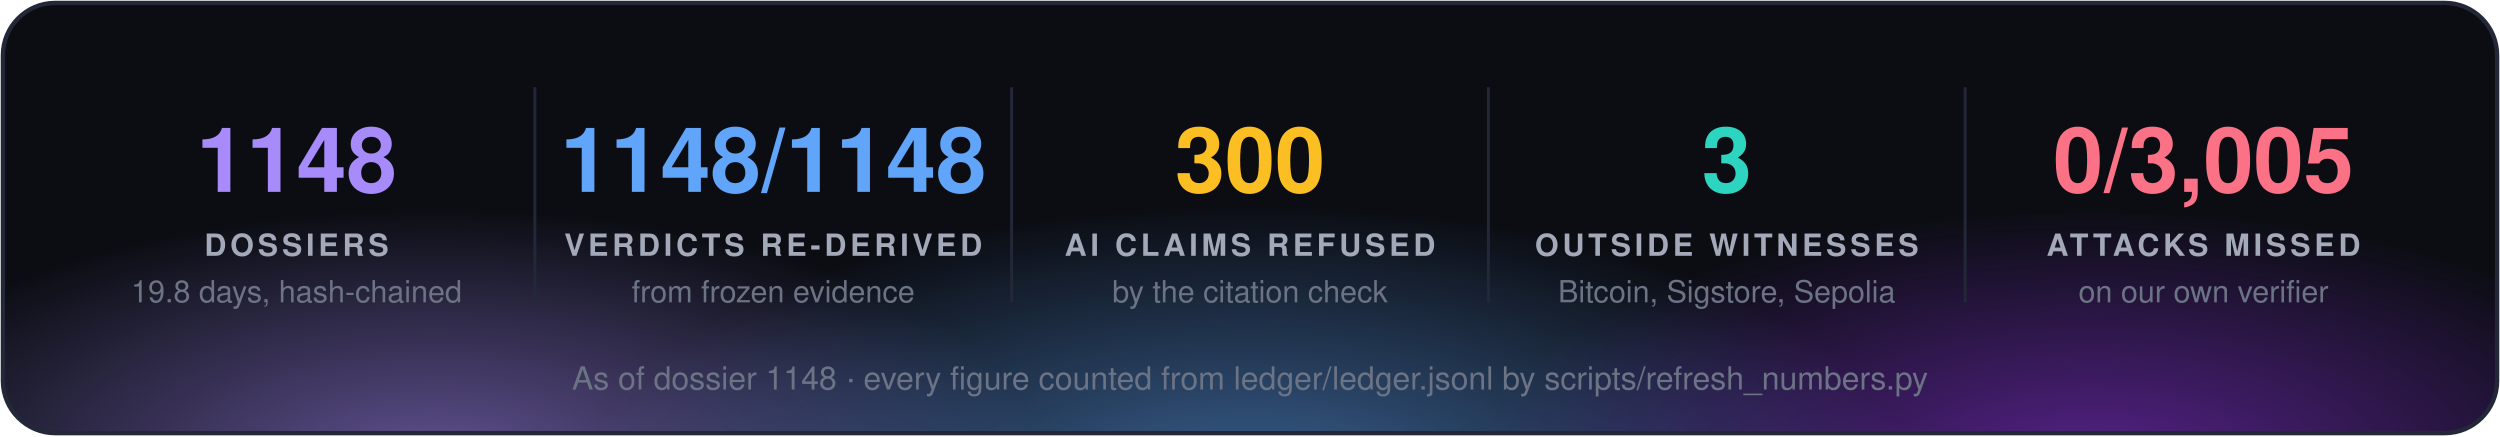
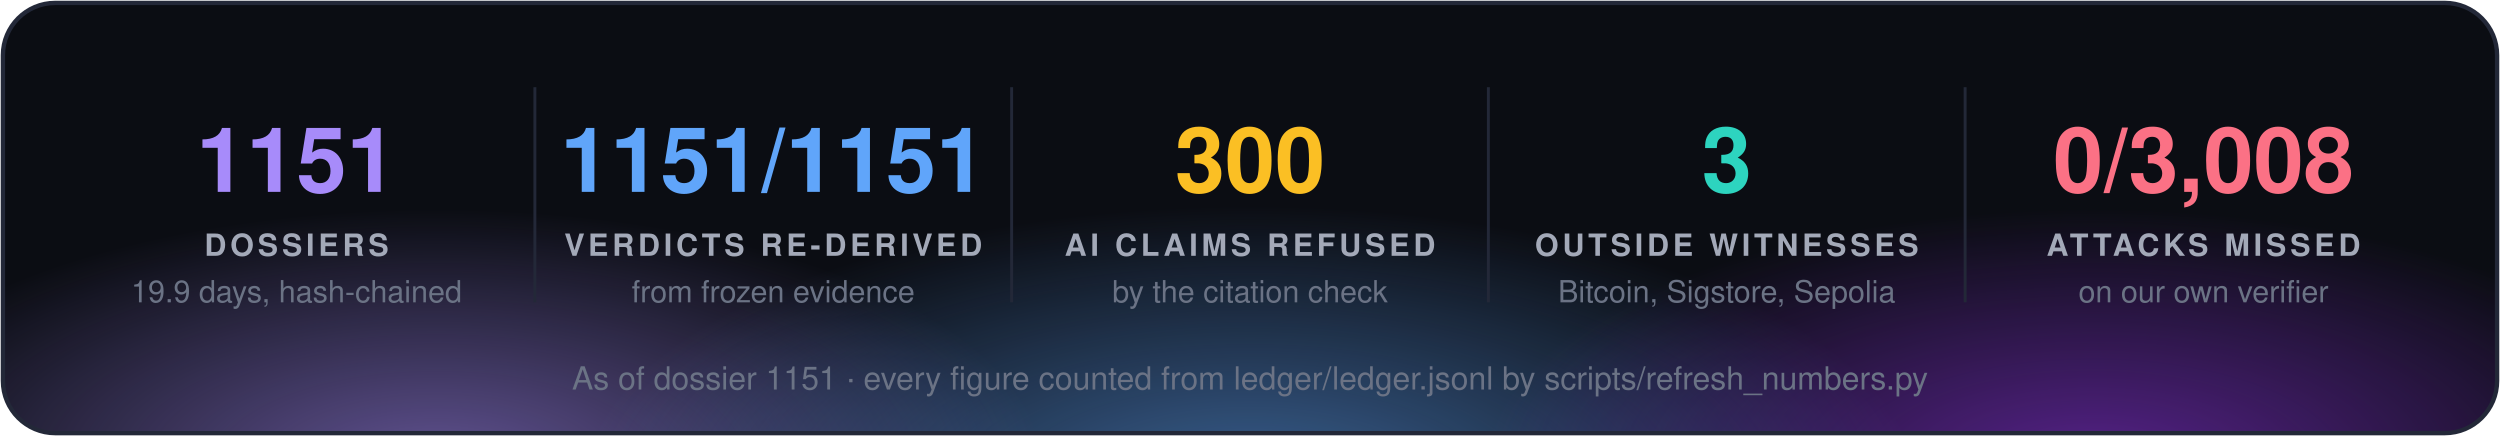
<svg xmlns="http://www.w3.org/2000/svg" width="860" height="150" viewBox="0 0 860 150" font-family="'Segoe UI', 'Helvetica Neue', Helvetica, Arial, sans-serif">
  <defs>
    <radialGradient id="g0" cx="50%" cy="50%" r="50%">
      <stop offset="0" stop-color="#a78bfa" stop-opacity="0.55" />
      <stop offset="1" stop-color="#a78bfa" stop-opacity="0" />
    </radialGradient>
    <radialGradient id="g1" cx="50%" cy="50%" r="50%">
      <stop offset="0" stop-color="#60a5fa" stop-opacity="0.55" />
      <stop offset="1" stop-color="#60a5fa" stop-opacity="0" />
    </radialGradient>
    <radialGradient id="g2" cx="50%" cy="50%" r="50%">
      <stop offset="0" stop-color="#9333ea" stop-opacity="0.55" />
      <stop offset="1" stop-color="#9333ea" stop-opacity="0" />
    </radialGradient>
    <clipPath id="panel">
      <rect x="1" y="1" width="858" height="148" rx="18" />
    </clipPath>
  </defs>
  <rect x="1" y="1" width="858" height="148" rx="18" fill="#0b0d13" />
  <g clip-path="url(#panel)">
    <ellipse cx="150" cy="160" rx="210" ry="88" fill="url(#g0)" />
    <ellipse cx="430" cy="168" rx="230" ry="97" fill="url(#g1)" />
    <ellipse cx="720" cy="160" rx="210" ry="88" fill="url(#g2)" />
  </g>
  <rect x="1" y="1" width="858" height="148" rx="18" fill="none" stroke="#232838" stroke-width="1.5" />
-   <text x="102.0" y="66" fill="#a78bfa" font-size="31" font-weight="700" text-anchor="middle">1148</text>
+   <text x="102.0" y="66" fill="#a78bfa" font-size="31" font-weight="700" text-anchor="middle">1151</text>
  <text x="102.0" y="88" fill="#a3a9b8" font-size="10.5" font-weight="700" letter-spacing="1.3" text-anchor="middle">DOSSIERS</text>
-   <text x="102.0" y="104" fill="#6b7385" font-size="10.5" text-anchor="middle">19.8 days, hash-chained</text>
+   <text x="102.0" y="104" fill="#6b7385" font-size="10.5" text-anchor="middle">19.9 days, hash-chained</text>
  <line x1="184.0" y1="30" x2="184.0" y2="104" stroke="#232838" />
-   <text x="266.0" y="66" fill="#60a5fa" font-size="31" font-weight="700" text-anchor="middle">1148/1148</text>
+   <text x="266.0" y="66" fill="#60a5fa" font-size="31" font-weight="700" text-anchor="middle">1151/1151</text>
  <text x="266.0" y="88" fill="#a3a9b8" font-size="10.5" font-weight="700" letter-spacing="1.3" text-anchor="middle">VERDICTS RE-DERIVED</text>
  <text x="266.0" y="104" fill="#6b7385" font-size="10.5" text-anchor="middle">from frozen evidence</text>
  <line x1="348.0" y1="30" x2="348.0" y2="104" stroke="#232838" />
  <text x="430.0" y="66" fill="#fbbf24" font-size="31" font-weight="700" text-anchor="middle">300</text>
  <text x="430.0" y="88" fill="#a3a9b8" font-size="10.5" font-weight="700" letter-spacing="1.3" text-anchor="middle">AI CLAIMS REFUSED</text>
  <text x="430.0" y="104" fill="#6b7385" font-size="10.5" text-anchor="middle">by the citation check</text>
  <line x1="512.0" y1="30" x2="512.0" y2="104" stroke="#232838" />
  <text x="594.0" y="66" fill="#2dd4bf" font-size="31" font-weight="700" text-anchor="middle">3</text>
  <text x="594.0" y="88" fill="#a3a9b8" font-size="10.5" font-weight="700" letter-spacing="1.3" text-anchor="middle">OUTSIDE WITNESSES</text>
  <text x="594.0" y="104" fill="#6b7385" font-size="10.5" text-anchor="middle">Bitcoin, Sigstore, Sepolia</text>
  <line x1="676.0" y1="30" x2="676.0" y2="104" stroke="#232838" />
-   <text x="758.0" y="66" fill="#fb7185" font-size="31" font-weight="700" text-anchor="middle">0/3,005</text>
+   <text x="758.0" y="66" fill="#fb7185" font-size="31" font-weight="700" text-anchor="middle">0/3,008</text>
  <text x="758.0" y="88" fill="#a3a9b8" font-size="10.5" font-weight="700" letter-spacing="1.3" text-anchor="middle">ATTACKS MISSED</text>
  <text x="758.0" y="104" fill="#6b7385" font-size="10.5" text-anchor="middle">on our own verifier</text>
-   <text x="430.0" y="134" fill="#6b7385" font-size="11" text-anchor="middle">As of dossier 1148 · every figure counted from ledger/ledger.jsonl by scripts/refresh_numbers.py</text>
+   <text x="430.0" y="134" fill="#6b7385" font-size="11" text-anchor="middle">As of dossier 1151 · every figure counted from ledger/ledger.jsonl by scripts/refresh_numbers.py</text>
</svg>
